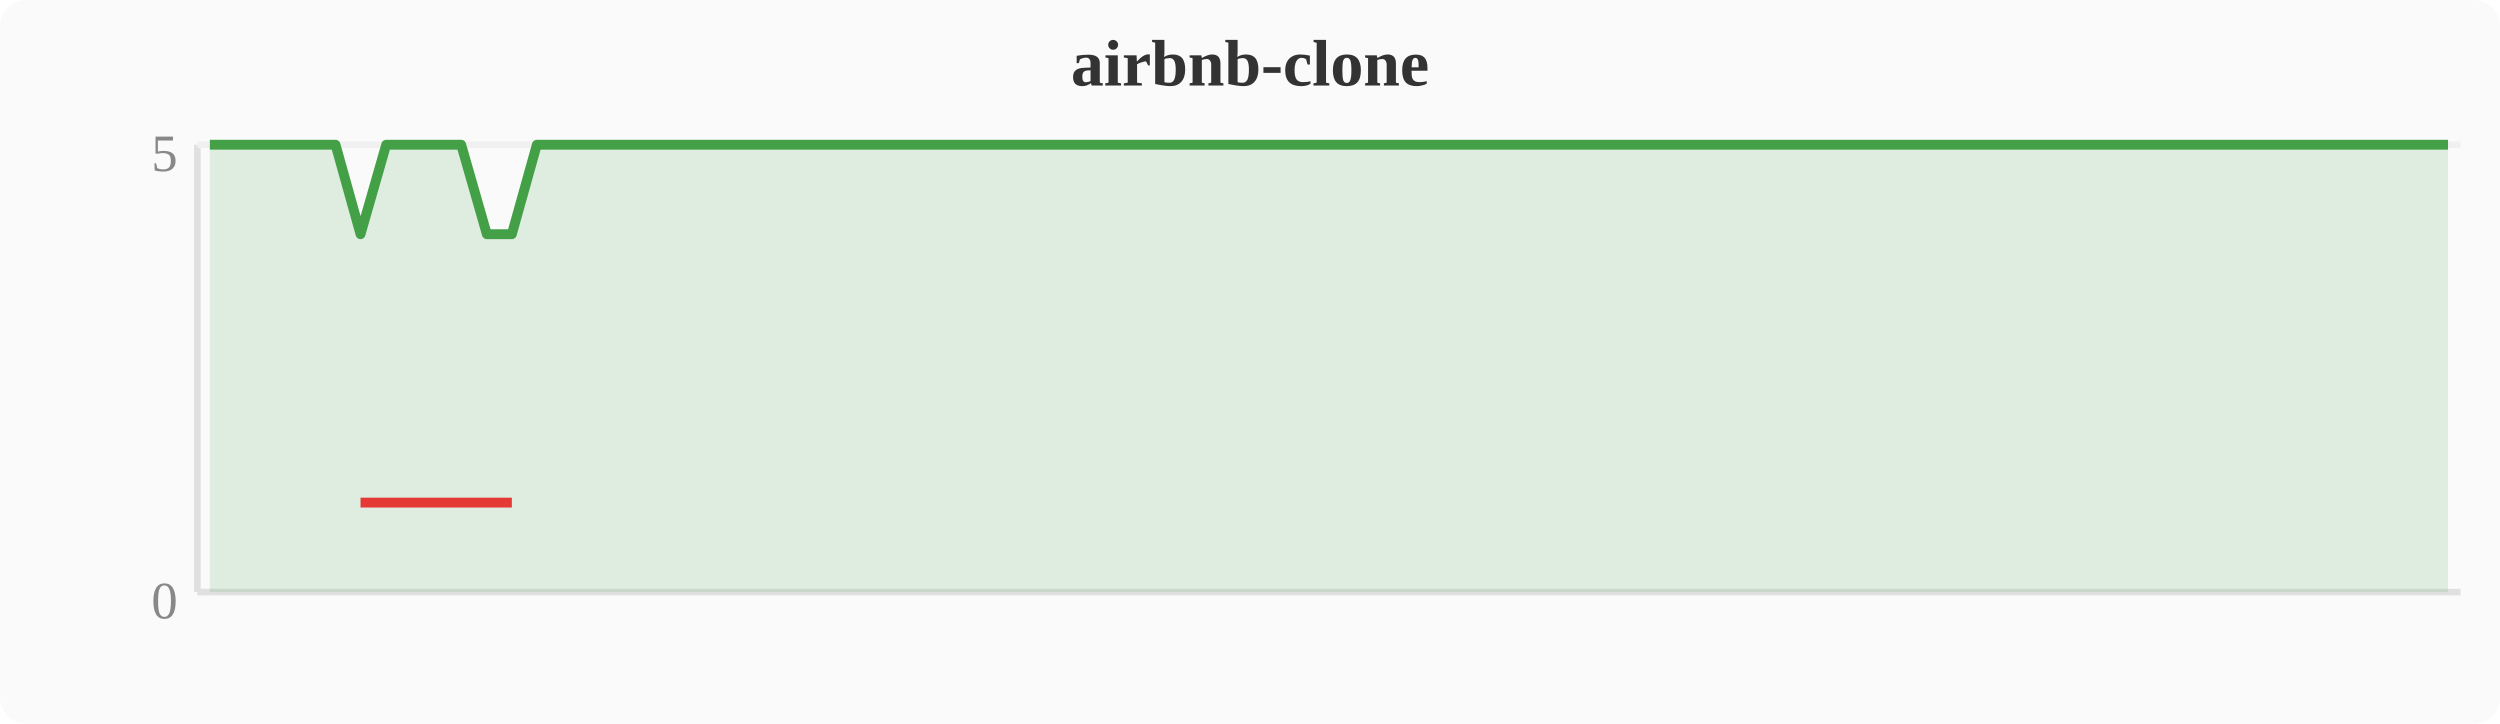
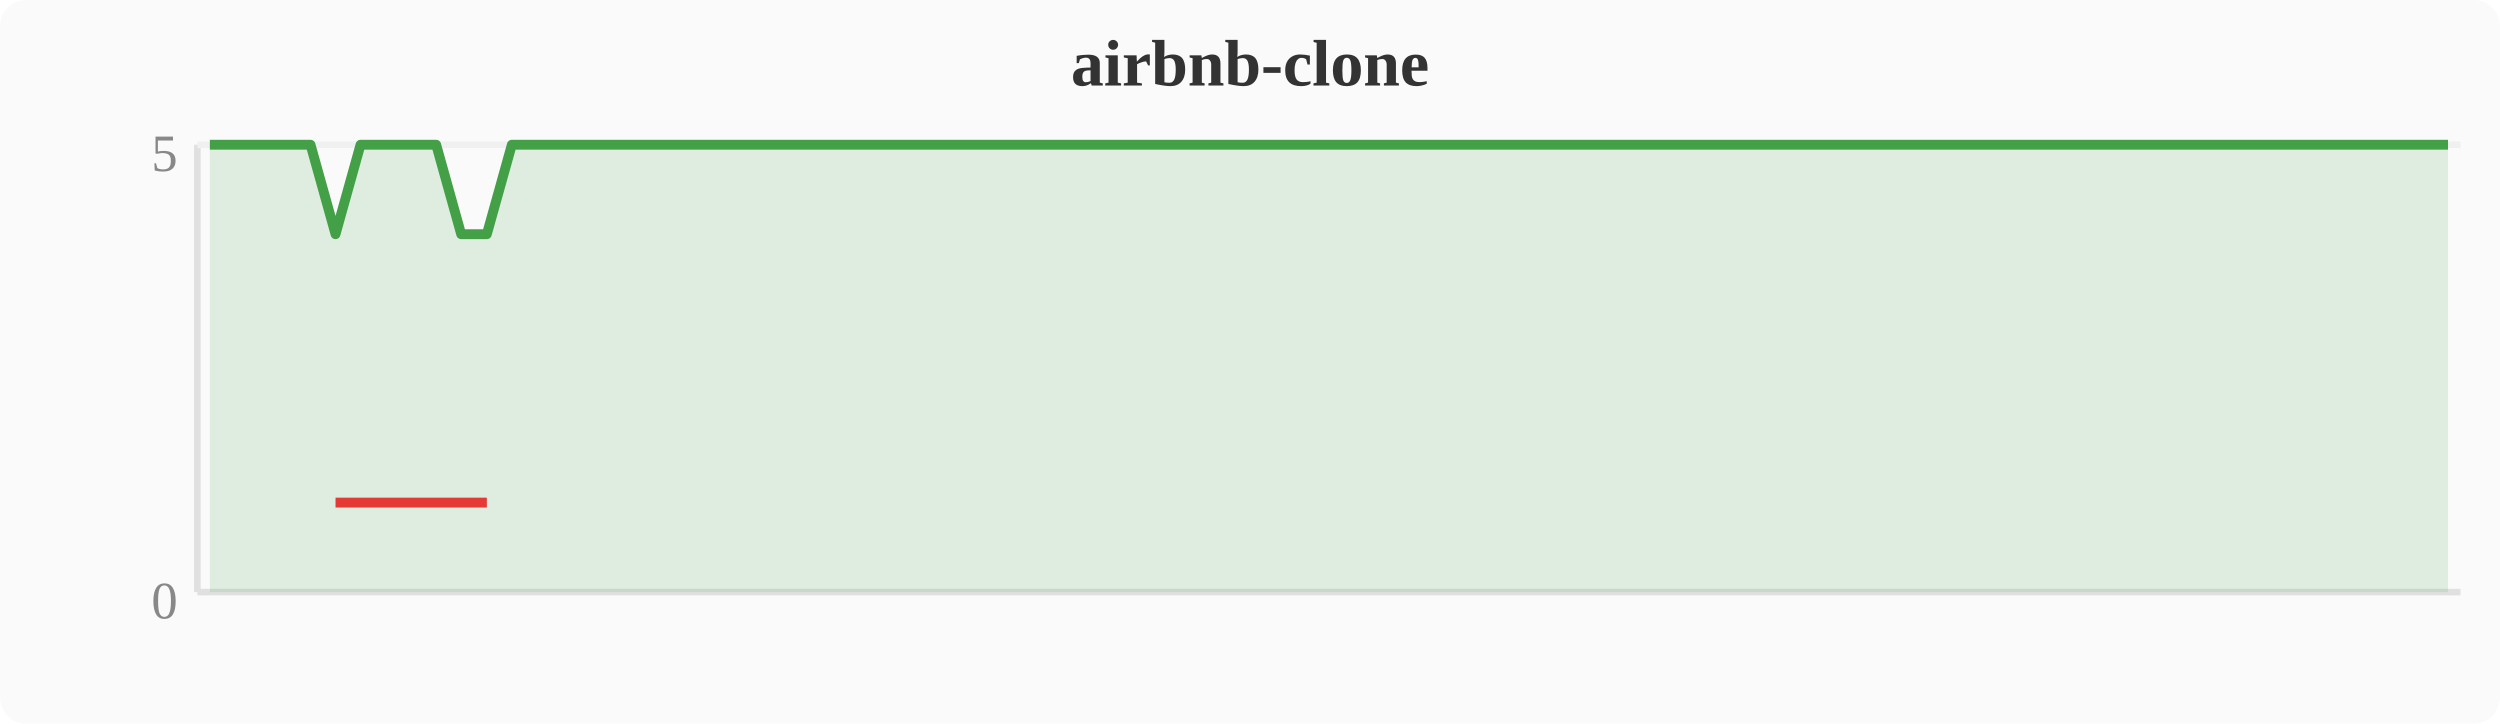
<svg xmlns="http://www.w3.org/2000/svg" width="380" height="110" viewBox="0 0 380 110">
  <rect width="380" height="110" fill="#fafafa" rx="4" />
  <text x="190" y="13" text-anchor="middle" font-size="10" font-weight="bold" fill="#333">airbnb-clone</text>
  <line x1="30" y1="22" x2="30" y2="90" stroke="#e0e0e0" stroke-width="1" />
  <line x1="30" y1="90" x2="374" y2="90" stroke="#e0e0e0" stroke-width="1" />
  <line x1="30" y1="22" x2="374" y2="22" stroke="#f0f0f0" stroke-width="1" />
  <text x="27" y="94" text-anchor="end" font-size="8" fill="#888">0</text>
  <text x="27" y="26" text-anchor="end" font-size="8" fill="#888">5</text>
-   <polygon points="31.9,22.0 35.7,22.0 39.6,22.0 43.4,22.0 47.2,22.0 51.0,22.0 54.8,35.6 58.7,22.0 62.5,22.0 66.3,22.0 70.1,22.0 74.0,35.6 77.8,35.6 81.6,22.0 85.4,22.0 89.2,22.0 93.1,22.0 96.9,22.0 100.7,22.0 104.5,22.0 108.4,22.0 112.2,22.0 116.0,22.0 119.8,22.0 123.6,22.0 127.5,22.0 131.3,22.0 135.1,22.0 138.9,22.0 142.8,22.0 146.6,22.0 150.4,22.0 154.2,22.0 158.0,22.0 161.9,22.0 165.7,22.0 169.5,22.0 173.3,22.0 177.2,22.0 181.0,22.0 184.8,22.0 188.6,22.0 192.4,22.0 196.3,22.0 200.1,22.0 203.9,22.0 207.7,22.0 211.6,22.0 215.4,22.0 219.2,22.0 223.0,22.0 226.8,22.0 230.7,22.0 234.5,22.0 238.3,22.0 242.1,22.0 246.0,22.0 249.8,22.0 253.6,22.0 257.4,22.0 261.2,22.0 265.1,22.0 268.9,22.0 272.7,22.0 276.5,22.0 280.4,22.0 284.2,22.0 288.0,22.0 291.8,22.0 295.6,22.0 299.5,22.0 303.3,22.0 307.1,22.0 310.9,22.0 314.8,22.0 318.6,22.0 322.4,22.0 326.2,22.0 330.0,22.0 333.9,22.0 337.7,22.0 341.5,22.0 345.3,22.0 349.2,22.0 353.0,22.0 356.8,22.0 360.6,22.0 364.4,22.0 368.3,22.0 372.1,22.0 372.1,90 31.9,90" fill="#43a047" opacity="0.15" />
-   <polyline points="31.9,22.0 35.7,22.0 39.6,22.0 43.4,22.0 47.2,22.0 51.0,22.0 54.8,35.6 58.7,22.0 62.5,22.0 66.3,22.0 70.1,22.0 74.0,35.6 77.8,35.6 81.6,22.0 85.4,22.0 89.2,22.0 93.1,22.0 96.9,22.0 100.7,22.0 104.5,22.0 108.4,22.0 112.2,22.0 116.0,22.0 119.8,22.0 123.6,22.0 127.5,22.0 131.3,22.0 135.1,22.0 138.9,22.0 142.8,22.0 146.6,22.0 150.4,22.0 154.2,22.0 158.0,22.0 161.9,22.0 165.7,22.0 169.5,22.0 173.3,22.0 177.2,22.0 181.0,22.0 184.8,22.0 188.6,22.0 192.4,22.0 196.3,22.0 200.1,22.0 203.9,22.0 207.7,22.0 211.6,22.0 215.4,22.0 219.2,22.0 223.0,22.0 226.8,22.0 230.7,22.0 234.5,22.0 238.3,22.0 242.1,22.0 246.0,22.0 249.8,22.0 253.6,22.0 257.4,22.0 261.2,22.0 265.1,22.0 268.9,22.0 272.7,22.0 276.5,22.0 280.4,22.0 284.2,22.0 288.0,22.0 291.8,22.0 295.6,22.0 299.5,22.0 303.3,22.0 307.1,22.0 310.9,22.0 314.8,22.0 318.6,22.0 322.4,22.0 326.2,22.0 330.0,22.0 333.9,22.0 337.7,22.0 341.5,22.0 345.3,22.0 349.2,22.0 353.0,22.0 356.8,22.0 360.6,22.0 364.4,22.0 368.3,22.0 372.1,22.0" fill="none" stroke="#43a047" stroke-width="1.5" stroke-linejoin="round" />
-   <polyline points="54.8,76.4 74.0,76.4 77.8,76.4" fill="none" stroke="#e53935" stroke-width="1.5" stroke-linejoin="round" />
+   <polygon points="31.9,22.0 35.7,22.0 39.6,22.0 43.4,22.0 47.2,22.0 51.0,35.6 54.8,22.0 58.7,22.0 62.5,22.0 66.3,22.0 70.1,35.6 74.0,35.6 77.8,22.0 81.6,22.0 85.4,22.0 89.2,22.0 93.1,22.0 96.9,22.0 100.7,22.0 104.5,22.0 108.4,22.0 112.2,22.0 116.0,22.0 119.8,22.0 123.6,22.0 127.5,22.0 131.3,22.0 135.1,22.0 138.9,22.0 142.8,22.0 146.6,22.0 150.4,22.0 154.2,22.0 158.0,22.0 161.9,22.0 165.7,22.0 169.5,22.0 173.3,22.0 177.2,22.0 181.0,22.0 184.8,22.0 188.6,22.0 192.4,22.0 196.3,22.0 200.1,22.0 203.9,22.0 207.7,22.0 211.6,22.0 215.4,22.0 219.2,22.0 223.0,22.0 226.8,22.0 230.7,22.0 234.5,22.0 238.3,22.0 242.1,22.0 246.0,22.0 249.8,22.0 253.6,22.0 257.4,22.0 261.2,22.0 265.1,22.0 268.9,22.0 272.7,22.0 276.5,22.0 280.4,22.0 284.2,22.0 288.0,22.0 291.8,22.0 295.6,22.0 299.5,22.0 303.3,22.0 307.1,22.0 310.9,22.0 314.8,22.0 318.6,22.0 322.4,22.0 326.2,22.0 330.0,22.0 333.9,22.0 337.7,22.0 341.5,22.0 345.3,22.0 349.2,22.0 353.0,22.0 356.8,22.0 360.6,22.0 364.4,22.0 368.3,22.0 372.1,22.0 372.1,90 31.9,90" fill="#43a047" opacity="0.15" />
+   <polyline points="31.9,22.0 35.7,22.0 39.6,22.0 43.4,22.0 47.2,22.0 51.0,35.6 54.8,22.0 58.7,22.0 62.5,22.0 66.3,22.0 70.1,35.6 74.0,35.6 77.8,22.0 81.6,22.0 85.4,22.0 89.2,22.0 93.1,22.0 96.9,22.0 100.7,22.0 104.5,22.0 108.4,22.0 112.2,22.0 116.0,22.0 119.8,22.0 123.6,22.0 127.5,22.0 131.3,22.0 135.1,22.0 138.9,22.0 142.8,22.0 146.6,22.0 150.4,22.0 154.2,22.0 158.0,22.0 161.9,22.0 165.7,22.0 169.5,22.0 173.3,22.0 177.2,22.0 181.0,22.0 184.8,22.0 188.6,22.0 192.4,22.0 196.3,22.0 200.1,22.0 203.9,22.0 207.7,22.0 211.6,22.0 215.4,22.0 219.2,22.0 223.0,22.0 226.8,22.0 230.7,22.0 234.5,22.0 238.3,22.0 242.1,22.0 246.0,22.0 249.8,22.0 253.6,22.0 257.4,22.0 261.2,22.0 265.1,22.0 268.9,22.0 272.7,22.0 276.5,22.0 280.4,22.0 284.2,22.0 288.0,22.0 291.8,22.0 295.6,22.0 299.5,22.0 303.3,22.0 307.1,22.0 310.9,22.0 314.8,22.0 318.6,22.0 322.4,22.0 326.2,22.0 330.0,22.0 333.9,22.0 337.7,22.0 341.5,22.0 345.3,22.0 349.2,22.0 353.0,22.0 356.8,22.0 360.6,22.0 364.4,22.0 368.3,22.0 372.1,22.0" fill="none" stroke="#43a047" stroke-width="1.5" stroke-linejoin="round" />
+   <polyline points="51.0,76.4 70.1,76.4 74.0,76.4" fill="none" stroke="#e53935" stroke-width="1.5" stroke-linejoin="round" />
</svg>
